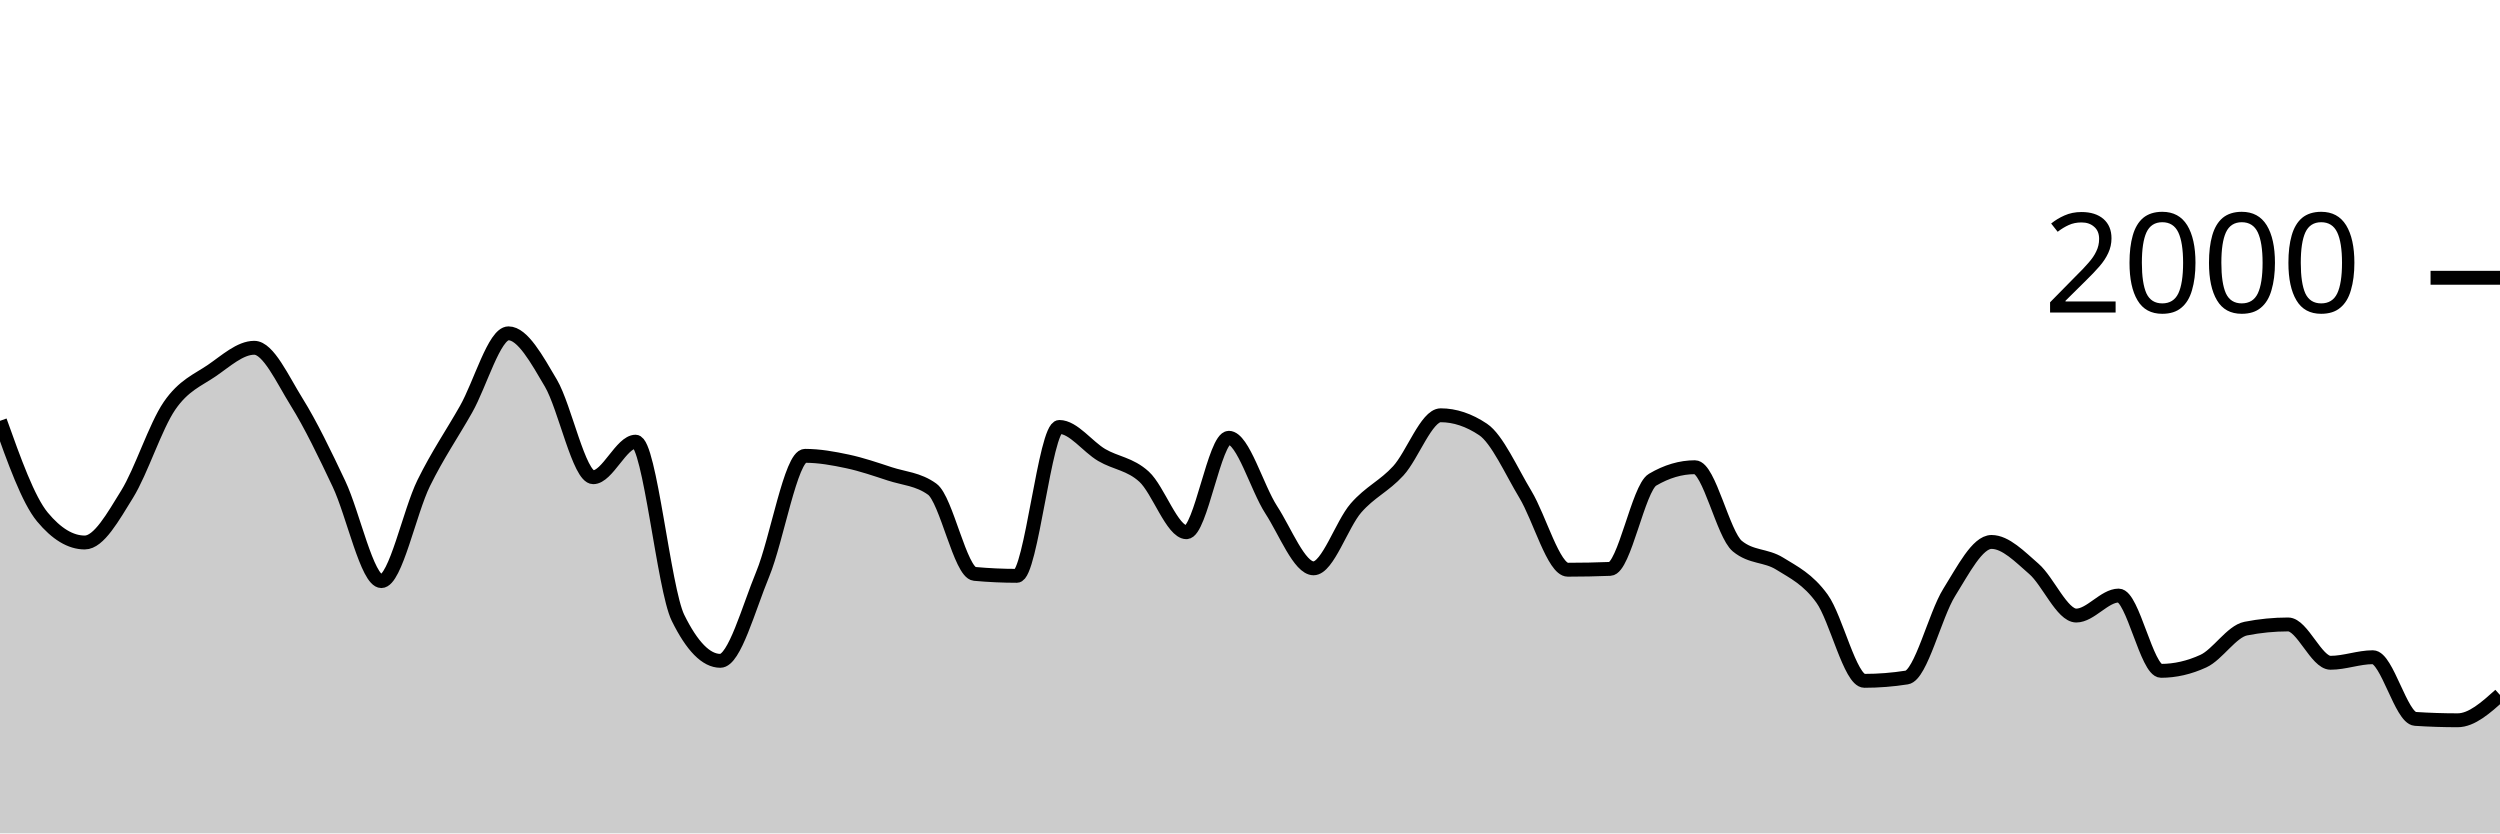
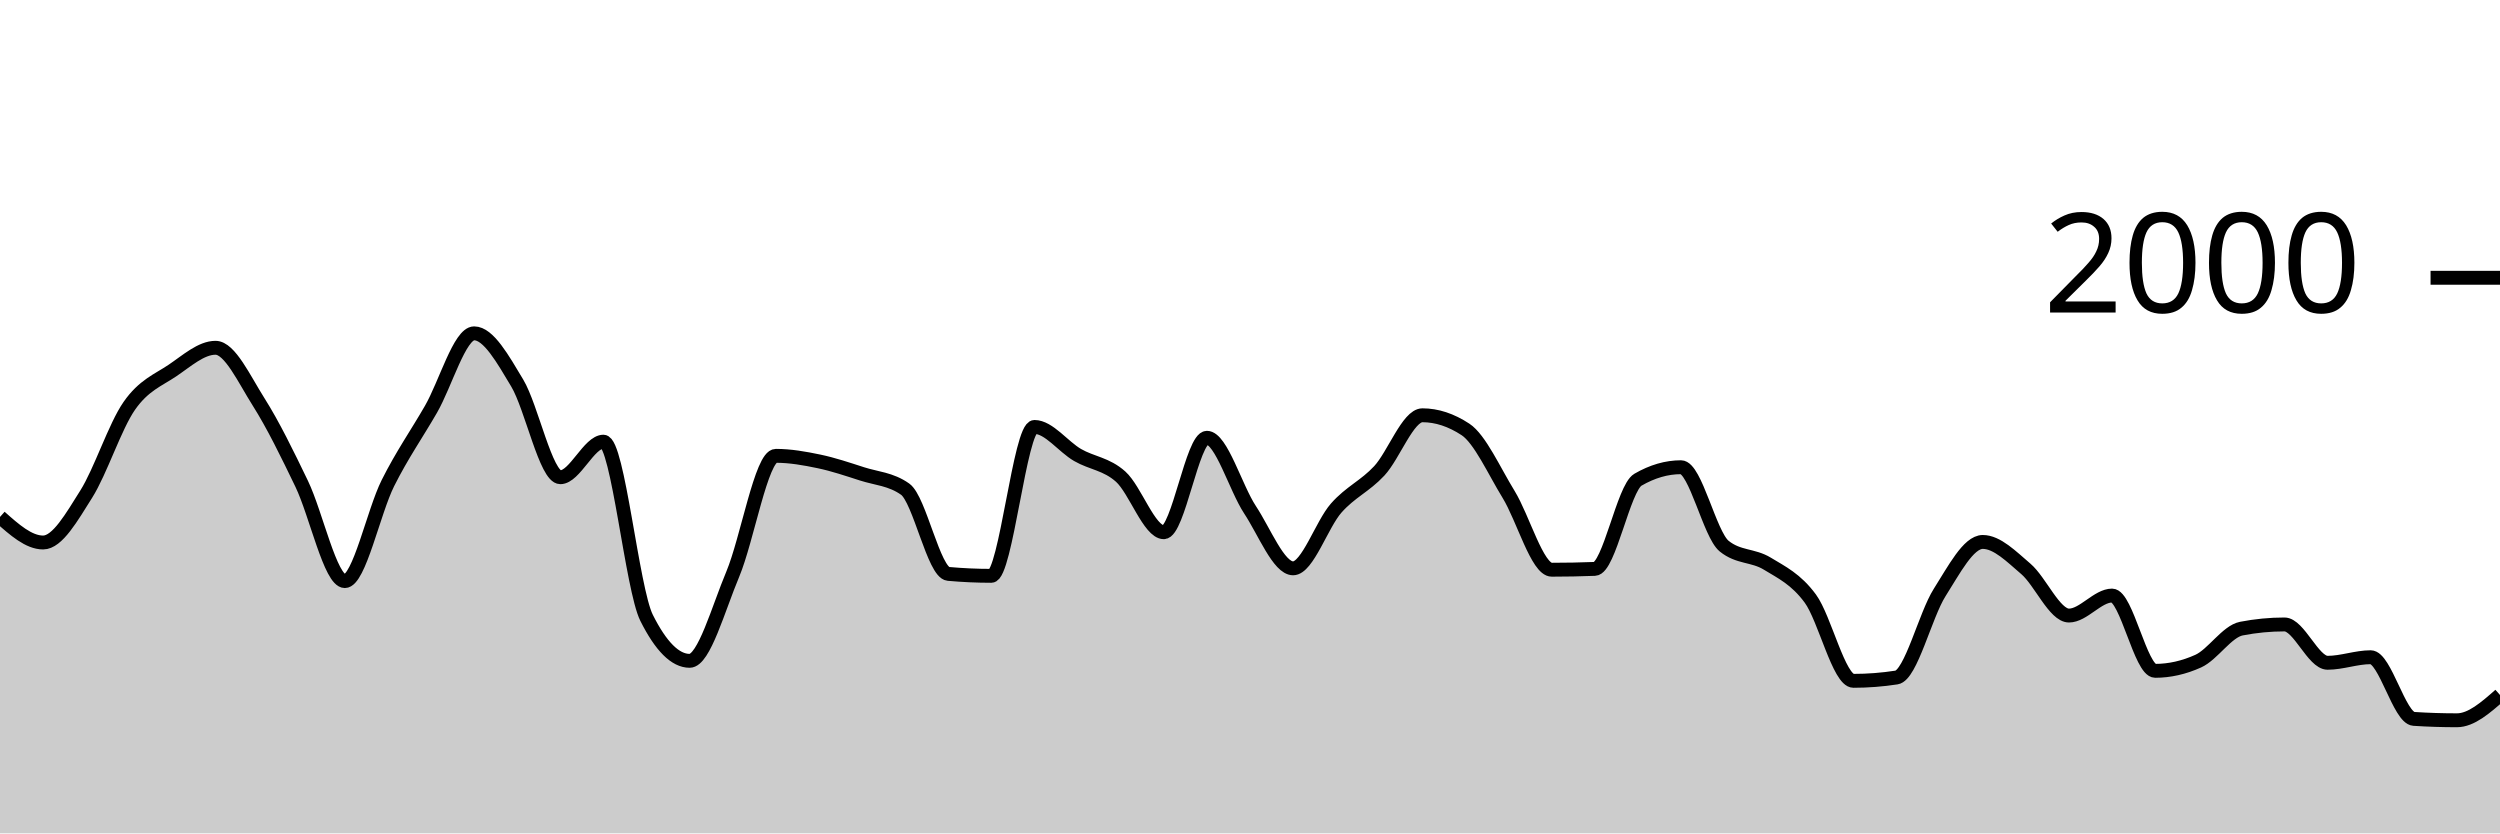
<svg xmlns="http://www.w3.org/2000/svg" viewBox="0 0 180 60">
  <g transform="translate(0,20)">
-     <path class="area" fill="rgba(0, 0, 0, 0.2)" d="M0,10.3C1.017,13.147,2.034,15.993,3.051,17.22C4.068,18.447,5.085,19.06,6.102,19.06C7.119,19.06,8.136,17.22,9.153,15.58C10.169,13.94,11.186,10.703,12.203,9.22C13.22,7.737,14.237,7.377,15.254,6.68C16.271,5.983,17.288,5.04,18.305,5.04C19.322,5.04,20.339,7.307,21.356,8.94C22.373,10.573,23.39,12.69,24.407,14.84C25.424,16.99,26.441,21.84,27.458,21.84C28.475,21.84,29.492,16.843,30.508,14.78C31.525,12.717,32.542,11.257,33.559,9.46C34.576,7.663,35.593,4,36.61,4C37.627,4,38.644,5.853,39.661,7.58C40.678,9.307,41.695,14.36,42.712,14.36C43.729,14.36,44.746,11.8,45.763,11.8C46.78,11.8,47.797,22.413,48.814,24.48C49.831,26.547,50.847,27.58,51.864,27.58C52.881,27.58,53.898,23.8,54.915,21.34C55.932,18.88,56.949,12.82,57.966,12.82C58.983,12.82,60,13.003,61.017,13.22C62.034,13.437,63.051,13.787,64.068,14.12C65.085,14.453,66.102,14.487,67.119,15.22C68.136,15.953,69.153,21.227,70.169,21.32C71.186,21.413,72.203,21.46,73.22,21.46C74.237,21.46,75.254,10.74,76.271,10.74C77.288,10.74,78.305,12.163,79.322,12.76C80.339,13.357,81.356,13.393,82.373,14.32C83.39,15.247,84.407,18.32,85.424,18.32C86.441,18.32,87.458,11.52,88.475,11.52C89.492,11.52,90.508,15.133,91.525,16.7C92.542,18.267,93.559,20.92,94.576,20.92C95.593,20.92,96.61,17.75,97.627,16.58C98.644,15.41,99.661,15.013,100.678,13.9C101.695,12.787,102.712,9.9,103.729,9.9C104.746,9.9,105.763,10.24,106.78,10.92C107.797,11.6,108.814,13.917,109.831,15.6C110.847,17.283,111.864,21.02,112.881,21.02C113.898,21.02,114.915,21,115.932,20.96C116.949,20.92,117.966,15.14,118.983,14.54C120,13.94,121.017,13.64,122.034,13.64C123.051,13.64,124.068,18.48,125.085,19.32C126.102,20.16,127.119,19.95,128.136,20.58C129.153,21.21,130.169,21.693,131.186,23.1C132.203,24.507,133.22,29.02,134.237,29.02C135.254,29.02,136.271,28.94,137.288,28.78C138.305,28.62,139.322,24.287,140.339,22.66C141.356,21.033,142.373,19.02,143.39,19.02C144.407,19.02,145.424,20.077,146.441,20.96C147.458,21.843,148.475,24.32,149.492,24.32C150.508,24.32,151.525,22.88,152.542,22.88C153.559,22.88,154.576,28.3,155.593,28.3C156.61,28.3,157.627,28.067,158.644,27.6C159.661,27.133,160.678,25.46,161.695,25.26C162.712,25.06,163.729,24.96,164.746,24.96C165.763,24.96,166.78,27.72,167.797,27.72C168.814,27.72,169.831,27.32,170.847,27.32C171.864,27.32,172.881,31.693,173.898,31.76C174.915,31.827,175.932,31.86,176.949,31.86C177.966,31.86,178.983,30.95,180,30.04L180,40C178.983,40,177.966,40,176.949,40C175.932,40,174.915,40,173.898,40C172.881,40,171.864,40,170.847,40C169.831,40,168.814,40,167.797,40C166.78,40,165.763,40,164.746,40C163.729,40,162.712,40,161.695,40C160.678,40,159.661,40,158.644,40C157.627,40,156.61,40,155.593,40C154.576,40,153.559,40,152.542,40C151.525,40,150.508,40,149.492,40C148.475,40,147.458,40,146.441,40C145.424,40,144.407,40,143.39,40C142.373,40,141.356,40,140.339,40C139.322,40,138.305,40,137.288,40C136.271,40,135.254,40,134.237,40C133.22,40,132.203,40,131.186,40C130.169,40,129.153,40,128.136,40C127.119,40,126.102,40,125.085,40C124.068,40,123.051,40,122.034,40C121.017,40,120,40,118.983,40C117.966,40,116.949,40,115.932,40C114.915,40,113.898,40,112.881,40C111.864,40,110.847,40,109.831,40C108.814,40,107.797,40,106.78,40C105.763,40,104.746,40,103.729,40C102.712,40,101.695,40,100.678,40C99.661,40,98.644,40,97.627,40C96.61,40,95.593,40,94.576,40C93.559,40,92.542,40,91.525,40C90.508,40,89.492,40,88.475,40C87.458,40,86.441,40,85.424,40C84.407,40,83.39,40,82.373,40C81.356,40,80.339,40,79.322,40C78.305,40,77.288,40,76.271,40C75.254,40,74.237,40,73.22,40C72.203,40,71.186,40,70.169,40C69.153,40,68.136,40,67.119,40C66.102,40,65.085,40,64.068,40C63.051,40,62.034,40,61.017,40C60,40,58.983,40,57.966,40C56.949,40,55.932,40,54.915,40C53.898,40,52.881,40,51.864,40C50.847,40,49.831,40,48.814,40C47.797,40,46.78,40,45.763,40C44.746,40,43.729,40,42.712,40C41.695,40,40.678,40,39.661,40C38.644,40,37.627,40,36.61,40C35.593,40,34.576,40,33.559,40C32.542,40,31.525,40,30.508,40C29.492,40,28.475,40,27.458,40C26.441,40,25.424,40,24.407,40C23.39,40,22.373,40,21.356,40C20.339,40,19.322,40,18.305,40C17.288,40,16.271,40,15.254,40C14.237,40,13.22,40,12.203,40C11.186,40,10.169,40,9.153,40C8.136,40,7.119,40,6.102,40C5.085,40,4.068,40,3.051,40C2.034,40,1.017,40,0,40Z" />
-     <path class="line" stroke="black" fill="none" d="M0,10.3C1.017,13.147,2.034,15.993,3.051,17.22C4.068,18.447,5.085,19.06,6.102,19.06C7.119,19.06,8.136,17.22,9.153,15.58C10.169,13.94,11.186,10.703,12.203,9.22C13.22,7.737,14.237,7.377,15.254,6.68C16.271,5.983,17.288,5.04,18.305,5.04C19.322,5.04,20.339,7.307,21.356,8.94C22.373,10.573,23.39,12.69,24.407,14.84C25.424,16.99,26.441,21.84,27.458,21.84C28.475,21.84,29.492,16.843,30.508,14.78C31.525,12.717,32.542,11.257,33.559,9.46C34.576,7.663,35.593,4,36.61,4C37.627,4,38.644,5.853,39.661,7.58C40.678,9.307,41.695,14.36,42.712,14.36C43.729,14.36,44.746,11.8,45.763,11.8C46.78,11.8,47.797,22.413,48.814,24.48C49.831,26.547,50.847,27.58,51.864,27.58C52.881,27.58,53.898,23.8,54.915,21.34C55.932,18.88,56.949,12.82,57.966,12.82C58.983,12.82,60,13.003,61.017,13.22C62.034,13.437,63.051,13.787,64.068,14.12C65.085,14.453,66.102,14.487,67.119,15.22C68.136,15.953,69.153,21.227,70.169,21.32C71.186,21.413,72.203,21.46,73.22,21.46C74.237,21.46,75.254,10.74,76.271,10.74C77.288,10.74,78.305,12.163,79.322,12.76C80.339,13.357,81.356,13.393,82.373,14.32C83.39,15.247,84.407,18.32,85.424,18.32C86.441,18.32,87.458,11.52,88.475,11.52C89.492,11.52,90.508,15.133,91.525,16.7C92.542,18.267,93.559,20.92,94.576,20.92C95.593,20.92,96.61,17.75,97.627,16.58C98.644,15.41,99.661,15.013,100.678,13.9C101.695,12.787,102.712,9.9,103.729,9.9C104.746,9.9,105.763,10.24,106.78,10.92C107.797,11.6,108.814,13.917,109.831,15.6C110.847,17.283,111.864,21.02,112.881,21.02C113.898,21.02,114.915,21,115.932,20.96C116.949,20.92,117.966,15.14,118.983,14.54C120,13.94,121.017,13.64,122.034,13.64C123.051,13.64,124.068,18.48,125.085,19.32C126.102,20.16,127.119,19.95,128.136,20.58C129.153,21.21,130.169,21.693,131.186,23.1C132.203,24.507,133.22,29.02,134.237,29.02C135.254,29.02,136.271,28.94,137.288,28.78C138.305,28.62,139.322,24.287,140.339,22.66C141.356,21.033,142.373,19.02,143.39,19.02C144.407,19.02,145.424,20.077,146.441,20.96C147.458,21.843,148.475,24.32,149.492,24.32C150.508,24.32,151.525,22.88,152.542,22.88C153.559,22.88,154.576,28.3,155.593,28.3C156.61,28.3,157.627,28.067,158.644,27.6C159.661,27.133,160.678,25.46,161.695,25.26C162.712,25.06,163.729,24.96,164.746,24.96C165.763,24.96,166.78,27.72,167.797,27.72C168.814,27.72,169.831,27.32,170.847,27.32C171.864,27.32,172.881,31.693,173.898,31.76C174.915,31.827,175.932,31.86,176.949,31.86C177.966,31.86,178.983,30.95,180,30.04" />
+     <path class="area" fill="rgba(0, 0, 0, 0.2)" d="M0,17.22C1.034,18.14,2.069,19.06,3.103,19.06C4.138,19.06,5.172,17.22,6.207,15.58C7.241,13.94,8.276,10.703,9.31,9.22C10.345,7.737,11.379,7.377,12.414,6.68C13.448,5.983,14.483,5.04,15.517,5.04C16.552,5.04,17.586,7.307,18.621,8.94C19.655,10.573,20.69,12.69,21.724,14.84C22.759,16.99,23.793,21.84,24.828,21.84C25.862,21.84,26.897,16.843,27.931,14.78C28.966,12.717,30,11.257,31.034,9.46C32.069,7.663,33.103,4,34.138,4C35.172,4,36.207,5.853,37.241,7.58C38.276,9.307,39.31,14.36,40.345,14.36C41.379,14.36,42.414,11.8,43.448,11.8C44.483,11.8,45.517,22.413,46.552,24.48C47.586,26.547,48.621,27.58,49.655,27.58C50.69,27.58,51.724,23.8,52.759,21.34C53.793,18.88,54.828,12.82,55.862,12.82C56.897,12.82,57.931,13.003,58.966,13.22C60,13.437,61.034,13.787,62.069,14.12C63.103,14.453,64.138,14.487,65.172,15.22C66.207,15.953,67.241,21.227,68.276,21.32C69.31,21.413,70.345,21.46,71.379,21.46C72.414,21.46,73.448,10.74,74.483,10.74C75.517,10.74,76.552,12.163,77.586,12.76C78.621,13.357,79.655,13.393,80.69,14.32C81.724,15.247,82.759,18.32,83.793,18.32C84.828,18.32,85.862,11.52,86.897,11.52C87.931,11.52,88.966,15.133,90,16.7C91.034,18.267,92.069,20.92,93.103,20.92C94.138,20.92,95.172,17.75,96.207,16.58C97.241,15.41,98.276,15.013,99.31,13.9C100.345,12.787,101.379,9.9,102.414,9.9C103.448,9.9,104.483,10.24,105.517,10.92C106.552,11.6,107.586,13.917,108.621,15.6C109.655,17.283,110.69,21.02,111.724,21.02C112.759,21.02,113.793,21,114.828,20.96C115.862,20.92,116.897,15.14,117.931,14.54C118.966,13.94,120,13.64,121.034,13.64C122.069,13.64,123.103,18.48,124.138,19.32C125.172,20.16,126.207,19.95,127.241,20.58C128.276,21.21,129.31,21.693,130.345,23.1C131.379,24.507,132.414,29.02,133.448,29.02C134.483,29.02,135.517,28.94,136.552,28.78C137.586,28.62,138.621,24.287,139.655,22.66C140.69,21.033,141.724,19.02,142.759,19.02C143.793,19.02,144.828,20.077,145.862,20.96C146.897,21.843,147.931,24.32,148.966,24.32C150,24.32,151.034,22.88,152.069,22.88C153.103,22.88,154.138,28.3,155.172,28.3C156.207,28.3,157.241,28.067,158.276,27.6C159.31,27.133,160.345,25.46,161.379,25.26C162.414,25.06,163.448,24.96,164.483,24.96C165.517,24.96,166.552,27.72,167.586,27.72C168.621,27.72,169.655,27.32,170.69,27.32C171.724,27.32,172.759,31.693,173.793,31.76C174.828,31.827,175.862,31.86,176.897,31.86C177.931,31.86,178.966,30.95,180,30.04L180,40C178.966,40,177.931,40,176.897,40C175.862,40,174.828,40,173.793,40C172.759,40,171.724,40,170.69,40C169.655,40,168.621,40,167.586,40C166.552,40,165.517,40,164.483,40C163.448,40,162.414,40,161.379,40C160.345,40,159.31,40,158.276,40C157.241,40,156.207,40,155.172,40C154.138,40,153.103,40,152.069,40C151.034,40,150,40,148.966,40C147.931,40,146.897,40,145.862,40C144.828,40,143.793,40,142.759,40C141.724,40,140.69,40,139.655,40C138.621,40,137.586,40,136.552,40C135.517,40,134.483,40,133.448,40C132.414,40,131.379,40,130.345,40C129.31,40,128.276,40,127.241,40C126.207,40,125.172,40,124.138,40C123.103,40,122.069,40,121.034,40C120,40,118.966,40,117.931,40C116.897,40,115.862,40,114.828,40C113.793,40,112.759,40,111.724,40C110.69,40,109.655,40,108.621,40C107.586,40,106.552,40,105.517,40C104.483,40,103.448,40,102.414,40C101.379,40,100.345,40,99.31,40C98.276,40,97.241,40,96.207,40C95.172,40,94.138,40,93.103,40C92.069,40,91.034,40,90,40C88.966,40,87.931,40,86.897,40C85.862,40,84.828,40,83.793,40C82.759,40,81.724,40,80.69,40C79.655,40,78.621,40,77.586,40C76.552,40,75.517,40,74.483,40C73.448,40,72.414,40,71.379,40C70.345,40,69.31,40,68.276,40C67.241,40,66.207,40,65.172,40C64.138,40,63.103,40,62.069,40C61.034,40,60,40,58.966,40C57.931,40,56.897,40,55.862,40C54.828,40,53.793,40,52.759,40C51.724,40,50.69,40,49.655,40C48.621,40,47.586,40,46.552,40C45.517,40,44.483,40,43.448,40C42.414,40,41.379,40,40.345,40C39.31,40,38.276,40,37.241,40C36.207,40,35.172,40,34.138,40C33.103,40,32.069,40,31.034,40C30,40,28.966,40,27.931,40C26.897,40,25.862,40,24.828,40C23.793,40,22.759,40,21.724,40C20.69,40,19.655,40,18.621,40C17.586,40,16.552,40,15.517,40C14.483,40,13.448,40,12.414,40C11.379,40,10.345,40,9.31,40C8.276,40,7.241,40,6.207,40C5.172,40,4.138,40,3.103,40C2.069,40,1.034,40,0,40Z" />
+     <path class="line" stroke="black" fill="none" d="M0,17.22C1.034,18.14,2.069,19.06,3.103,19.06C4.138,19.06,5.172,17.22,6.207,15.58C7.241,13.94,8.276,10.703,9.31,9.22C10.345,7.737,11.379,7.377,12.414,6.68C13.448,5.983,14.483,5.04,15.517,5.04C16.552,5.04,17.586,7.307,18.621,8.94C19.655,10.573,20.69,12.69,21.724,14.84C22.759,16.99,23.793,21.84,24.828,21.84C25.862,21.84,26.897,16.843,27.931,14.78C28.966,12.717,30,11.257,31.034,9.46C32.069,7.663,33.103,4,34.138,4C35.172,4,36.207,5.853,37.241,7.58C38.276,9.307,39.31,14.36,40.345,14.36C41.379,14.36,42.414,11.8,43.448,11.8C44.483,11.8,45.517,22.413,46.552,24.48C47.586,26.547,48.621,27.58,49.655,27.58C50.69,27.58,51.724,23.8,52.759,21.34C53.793,18.88,54.828,12.82,55.862,12.82C56.897,12.82,57.931,13.003,58.966,13.22C60,13.437,61.034,13.787,62.069,14.12C63.103,14.453,64.138,14.487,65.172,15.22C66.207,15.953,67.241,21.227,68.276,21.32C69.31,21.413,70.345,21.46,71.379,21.46C72.414,21.46,73.448,10.74,74.483,10.74C75.517,10.74,76.552,12.163,77.586,12.76C78.621,13.357,79.655,13.393,80.69,14.32C81.724,15.247,82.759,18.32,83.793,18.32C84.828,18.32,85.862,11.52,86.897,11.52C87.931,11.52,88.966,15.133,90,16.7C91.034,18.267,92.069,20.92,93.103,20.92C94.138,20.92,95.172,17.75,96.207,16.58C97.241,15.41,98.276,15.013,99.31,13.9C100.345,12.787,101.379,9.9,102.414,9.9C103.448,9.9,104.483,10.24,105.517,10.92C106.552,11.6,107.586,13.917,108.621,15.6C109.655,17.283,110.69,21.02,111.724,21.02C112.759,21.02,113.793,21,114.828,20.96C115.862,20.92,116.897,15.14,117.931,14.54C118.966,13.94,120,13.64,121.034,13.64C122.069,13.64,123.103,18.48,124.138,19.32C125.172,20.16,126.207,19.95,127.241,20.58C128.276,21.21,129.31,21.693,130.345,23.1C131.379,24.507,132.414,29.02,133.448,29.02C134.483,29.02,135.517,28.94,136.552,28.78C137.586,28.62,138.621,24.287,139.655,22.66C140.69,21.033,141.724,19.02,142.759,19.02C143.793,19.02,144.828,20.077,145.862,20.96C146.897,21.843,147.931,24.32,148.966,24.32C150,24.32,151.034,22.88,152.069,22.88C153.103,22.88,154.138,28.3,155.172,28.3C156.207,28.3,157.241,28.067,158.276,27.6C159.31,27.133,160.345,25.46,161.379,25.26C162.414,25.06,163.448,24.96,164.483,24.96C165.517,24.96,166.552,27.72,167.586,27.72C168.621,27.72,169.655,27.32,170.69,27.32C171.724,27.32,172.759,31.693,173.793,31.76C174.828,31.827,175.862,31.86,176.897,31.86C177.931,31.86,178.966,30.95,180,30.04" />
    <path class="axis-ceiling" stroke-width="1" stroke="black" fill="none" d="M175,0L180,0" />
    <text class="axis-ceiling-label" font-family="sans-serif" text-anchor="end" font-size="10px" x="170" y="2.5">2000</text>
  </g>
</svg>
